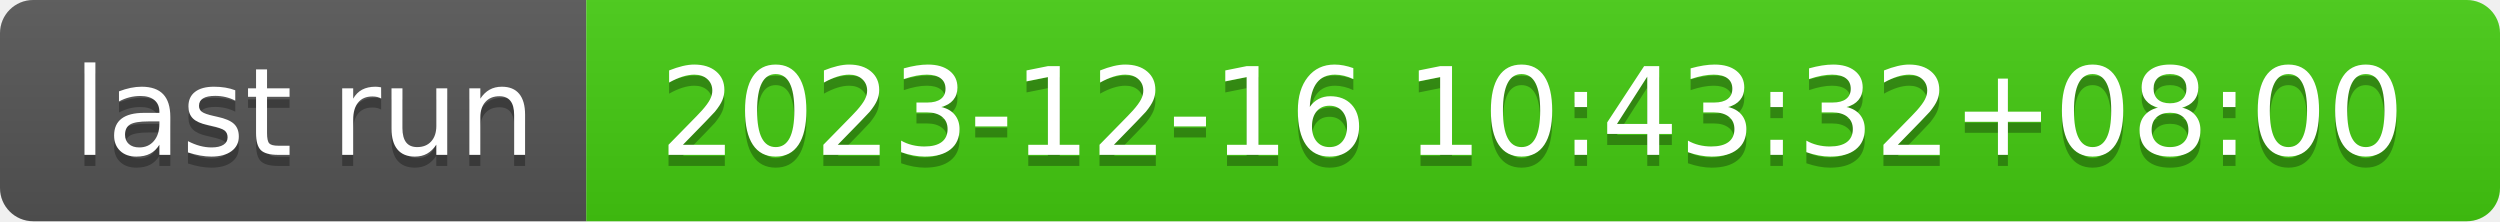
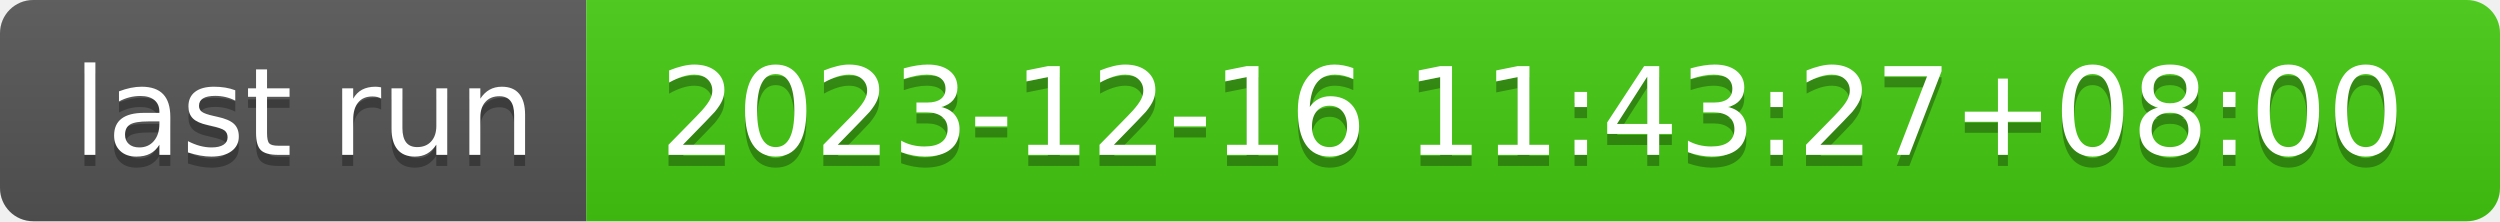
- <svg xmlns="http://www.w3.org/2000/svg" width="226" height="20" role="img" aria-label="last run: 2023-12-16 10:43:32+08:00">
+ <svg xmlns="http://www.w3.org/2000/svg" width="226" height="20" role="img" aria-label="last run: 2023-12-16 11:43:27+08:00">
  <linearGradient id="s" x2="0" y2="100%">
    <stop offset="0" stop-color="#bbb" stop-opacity=".1" />
    <stop offset="1" stop-opacity=".1" />
  </linearGradient>
  <clipPath id="r">
    <rect width="226" height="20" rx="3" fill="#fff" />
  </clipPath>
  <g clip-path="url(#r)">
    <rect width="53" height="20" fill="#555" />
    <rect x="53" width="173" height="20" fill="#4c1" />
    <rect width="226" height="20" fill="url(#s)" />
  </g>
  <g fill="#fff" text-anchor="middle" font-family="Verdana,Geneva,DejaVu Sans,sans-serif" text-rendering="geometricPrecision" font-size="110">
    <text aria-hidden="true" x="275" y="150" fill="#010101" fill-opacity=".3" transform="scale(.1)" textLength="430">last run</text>
    <text x="275" y="140" transform="scale(.1)" fill="#fff" textLength="430">last run</text>
-     <text aria-hidden="true" x="1385" y="150" fill="#010101" fill-opacity=".3" transform="scale(.1)" textLength="1630">2023-12-16 10:43:32+08:00</text>
-     <text x="1385" y="140" transform="scale(.1)" fill="#fff" textLength="1630">2023-12-16 10:43:32+08:00</text>
+     <text aria-hidden="true" x="1385" y="150" fill="#010101" fill-opacity=".3" transform="scale(.1)" textLength="1630">2023-12-16 11:43:27+08:00</text>
+     <text x="1385" y="140" transform="scale(.1)" fill="#fff" textLength="1630">2023-12-16 11:43:27+08:00</text>
  </g>
</svg>
